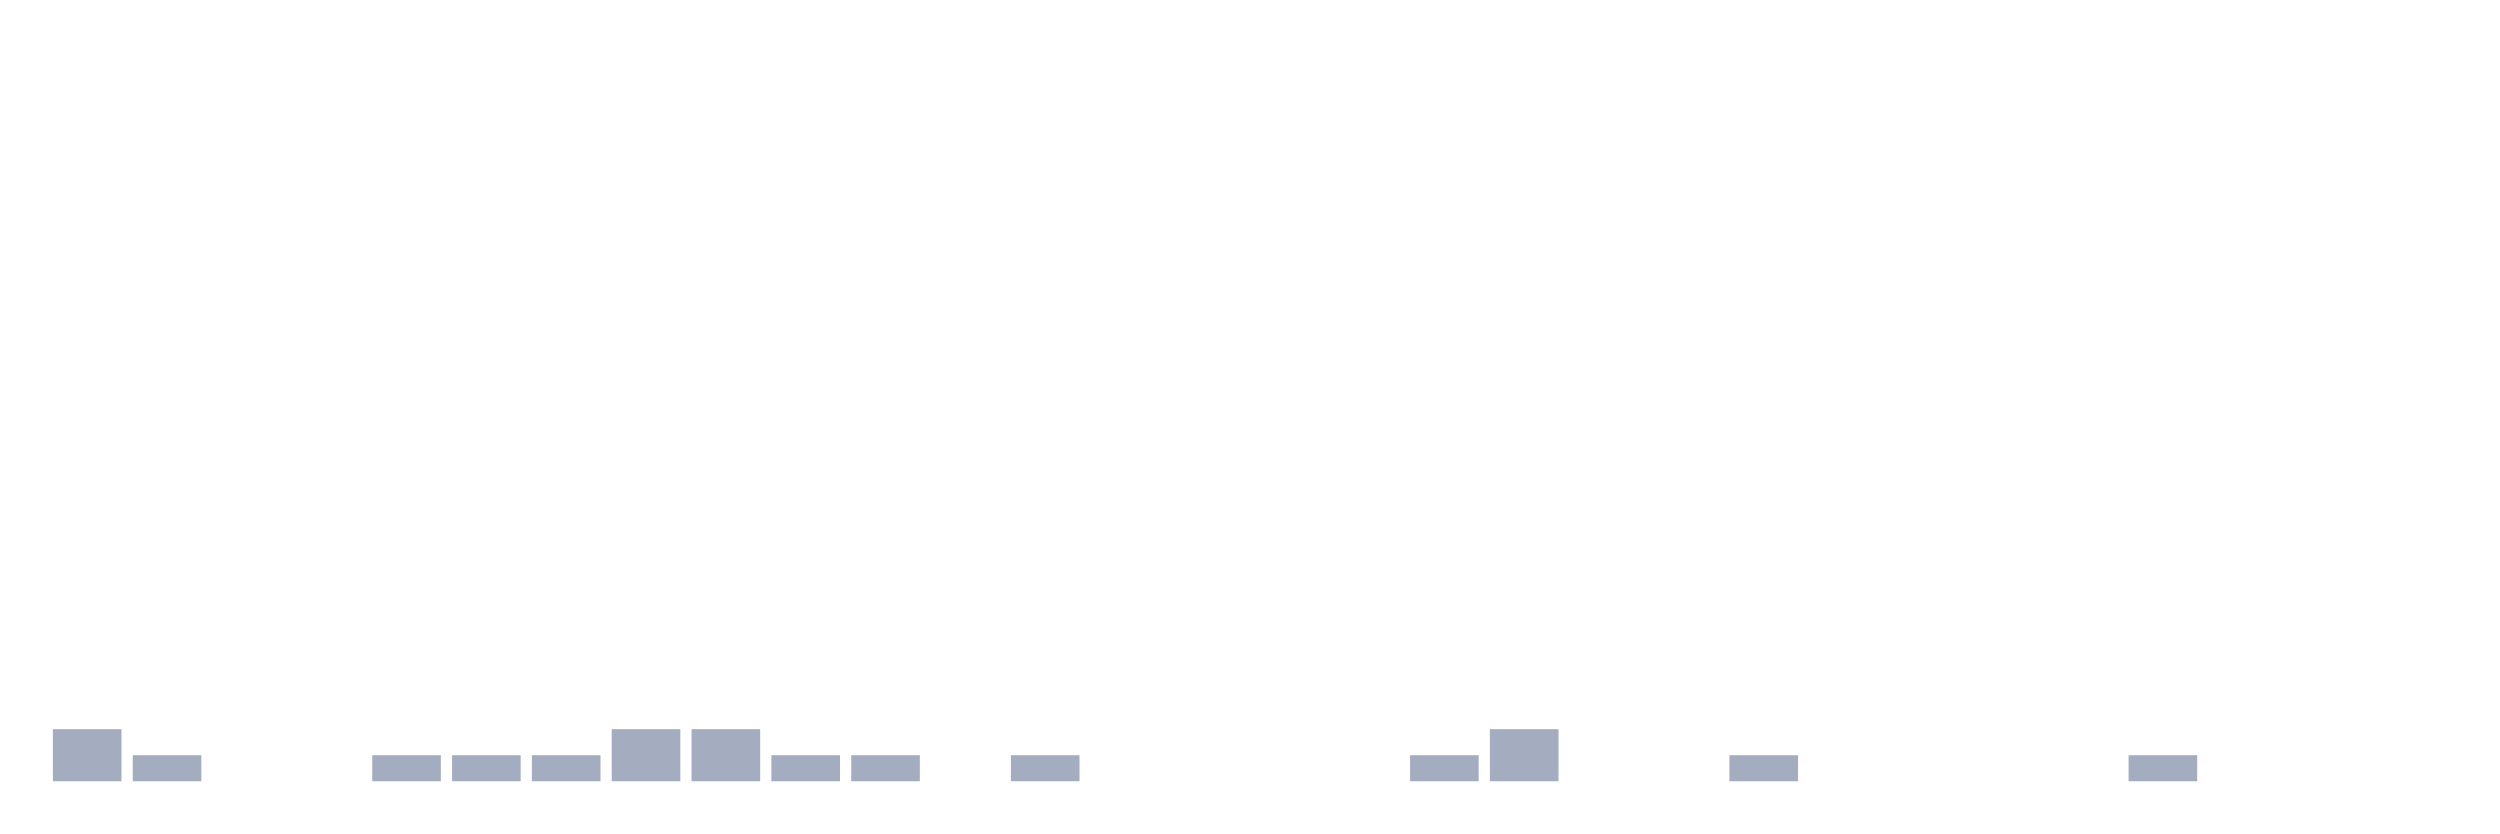
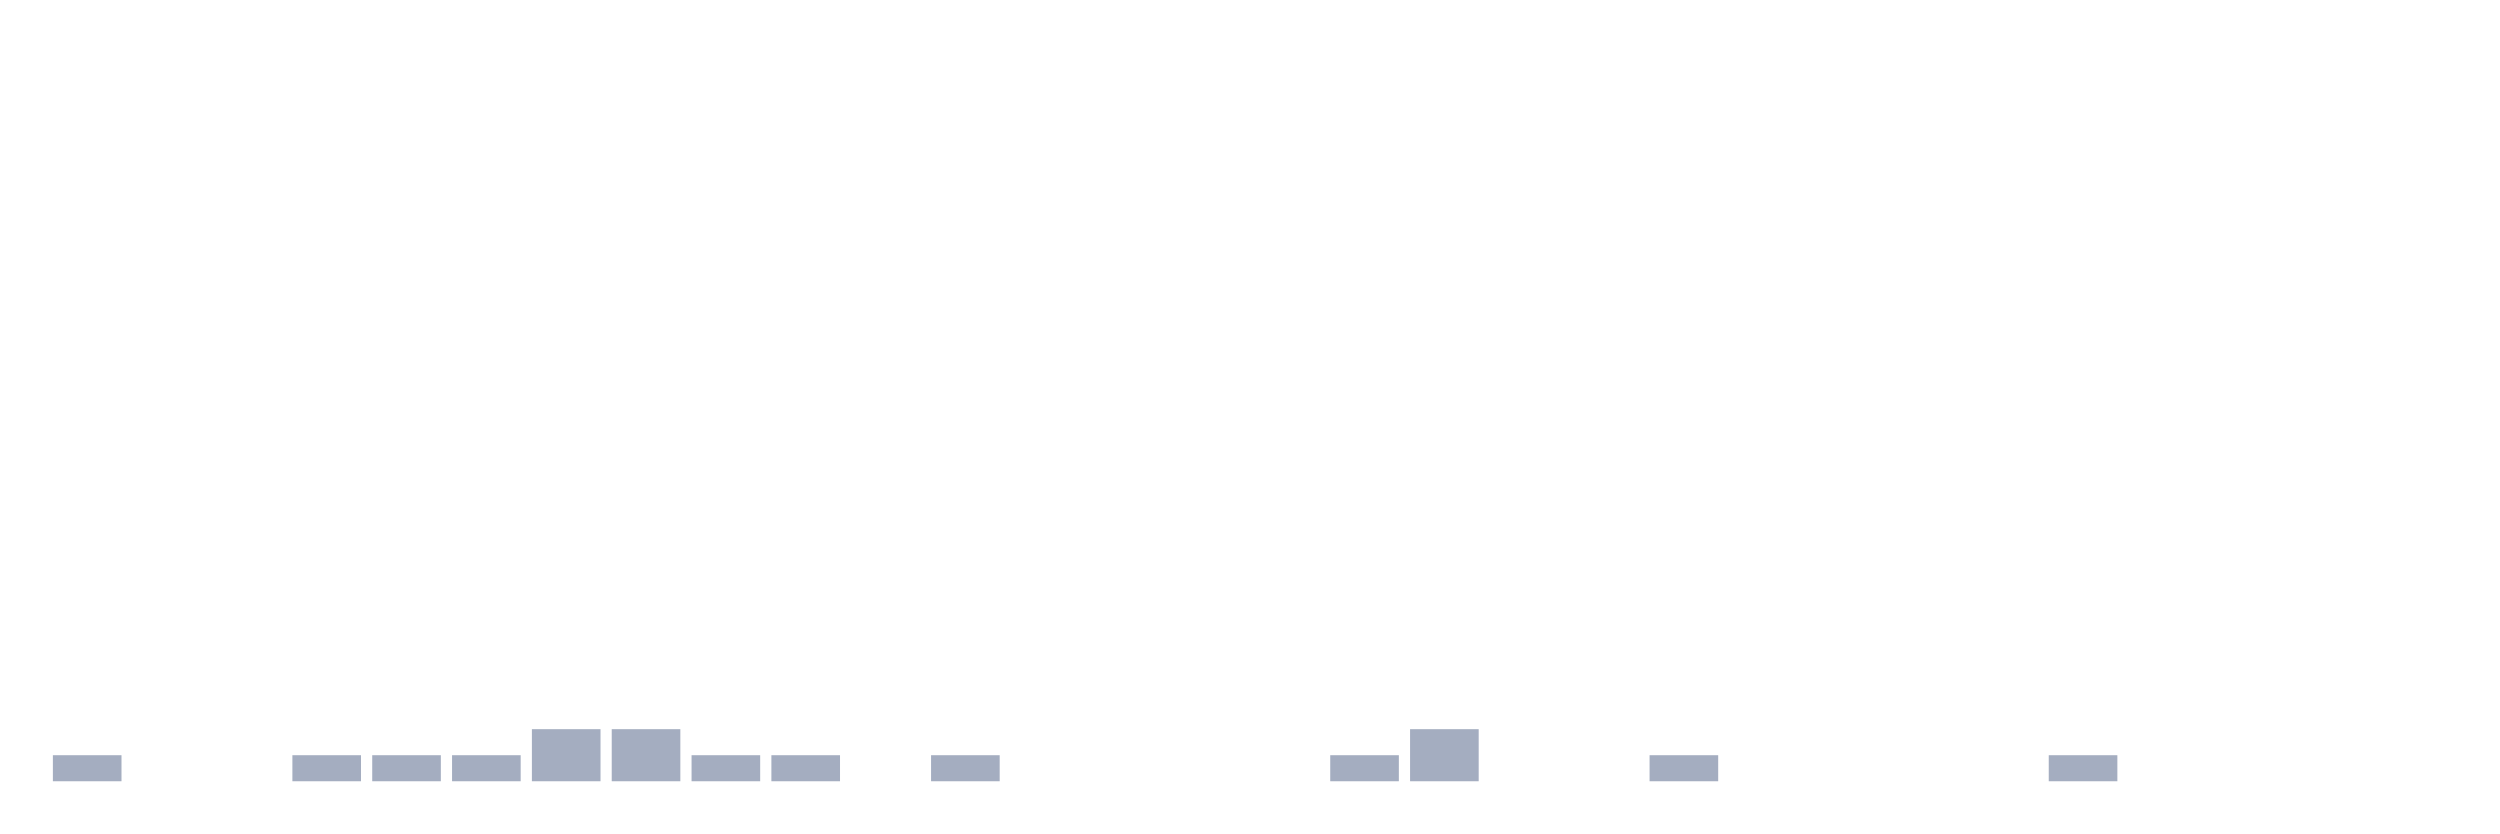
<svg xmlns="http://www.w3.org/2000/svg" viewBox="0 0 480 160">
  <g transform="translate(10,10)">
-     <rect class="bar" x="0.153" width="13.175" y="130" height="10" fill="rgb(164,173,192)" />
-     <rect class="bar" x="15.482" width="13.175" y="135" height="5" fill="rgb(164,173,192)" />
+     <rect class="bar" x="0.153" width="13.175" y="135" height="5" fill="rgb(164,173,192)" />
+     <rect class="bar" x="15.482" width="13.175" y="140" height="0" fill="rgb(164,173,192)" />
    <rect class="bar" x="30.81" width="13.175" y="140" height="0" fill="rgb(164,173,192)" />
-     <rect class="bar" x="46.138" width="13.175" y="140" height="0" fill="rgb(164,173,192)" />
+     <rect class="bar" x="46.138" width="13.175" y="135" height="5" fill="rgb(164,173,192)" />
    <rect class="bar" x="61.466" width="13.175" y="135" height="5" fill="rgb(164,173,192)" />
    <rect class="bar" x="76.794" width="13.175" y="135" height="5" fill="rgb(164,173,192)" />
-     <rect class="bar" x="92.123" width="13.175" y="135" height="5" fill="rgb(164,173,192)" />
+     <rect class="bar" x="92.123" width="13.175" y="130" height="10" fill="rgb(164,173,192)" />
    <rect class="bar" x="107.451" width="13.175" y="130" height="10" fill="rgb(164,173,192)" />
-     <rect class="bar" x="122.779" width="13.175" y="130" height="10" fill="rgb(164,173,192)" />
+     <rect class="bar" x="122.779" width="13.175" y="135" height="5" fill="rgb(164,173,192)" />
    <rect class="bar" x="138.107" width="13.175" y="135" height="5" fill="rgb(164,173,192)" />
-     <rect class="bar" x="153.436" width="13.175" y="135" height="5" fill="rgb(164,173,192)" />
-     <rect class="bar" x="168.764" width="13.175" y="140" height="0" fill="rgb(164,173,192)" />
-     <rect class="bar" x="184.092" width="13.175" y="135" height="5" fill="rgb(164,173,192)" />
+     <rect class="bar" x="153.436" width="13.175" y="140" height="0" fill="rgb(164,173,192)" />
+     <rect class="bar" x="168.764" width="13.175" y="135" height="5" fill="rgb(164,173,192)" />
+     <rect class="bar" x="184.092" width="13.175" y="140" height="0" fill="rgb(164,173,192)" />
    <rect class="bar" x="199.42" width="13.175" y="140" height="0" fill="rgb(164,173,192)" />
    <rect class="bar" x="214.748" width="13.175" y="140" height="0" fill="rgb(164,173,192)" />
    <rect class="bar" x="230.077" width="13.175" y="140" height="0" fill="rgb(164,173,192)" />
-     <rect class="bar" x="245.405" width="13.175" y="140" height="0" fill="rgb(164,173,192)" />
-     <rect class="bar" x="260.733" width="13.175" y="135" height="5" fill="rgb(164,173,192)" />
-     <rect class="bar" x="276.061" width="13.175" y="130" height="10" fill="rgb(164,173,192)" />
+     <rect class="bar" x="245.405" width="13.175" y="135" height="5" fill="rgb(164,173,192)" />
+     <rect class="bar" x="260.733" width="13.175" y="130" height="10" fill="rgb(164,173,192)" />
+     <rect class="bar" x="276.061" width="13.175" y="140" height="0" fill="rgb(164,173,192)" />
    <rect class="bar" x="291.39" width="13.175" y="140" height="0" fill="rgb(164,173,192)" />
-     <rect class="bar" x="306.718" width="13.175" y="140" height="0" fill="rgb(164,173,192)" />
-     <rect class="bar" x="322.046" width="13.175" y="135" height="5" fill="rgb(164,173,192)" />
+     <rect class="bar" x="306.718" width="13.175" y="135" height="5" fill="rgb(164,173,192)" />
+     <rect class="bar" x="322.046" width="13.175" y="140" height="0" fill="rgb(164,173,192)" />
    <rect class="bar" x="337.374" width="13.175" y="140" height="0" fill="rgb(164,173,192)" />
    <rect class="bar" x="352.702" width="13.175" y="140" height="0" fill="rgb(164,173,192)" />
    <rect class="bar" x="368.031" width="13.175" y="140" height="0" fill="rgb(164,173,192)" />
-     <rect class="bar" x="383.359" width="13.175" y="140" height="0" fill="rgb(164,173,192)" />
-     <rect class="bar" x="398.687" width="13.175" y="135" height="5" fill="rgb(164,173,192)" />
+     <rect class="bar" x="383.359" width="13.175" y="135" height="5" fill="rgb(164,173,192)" />
+     <rect class="bar" x="398.687" width="13.175" y="140" height="0" fill="rgb(164,173,192)" />
    <rect class="bar" x="414.015" width="13.175" y="140" height="0" fill="rgb(164,173,192)" />
    <rect class="bar" x="429.344" width="13.175" y="140" height="0" fill="rgb(164,173,192)" />
    <rect class="bar" x="444.672" width="13.175" y="140" height="0" fill="rgb(164,173,192)" />
  </g>
</svg>
